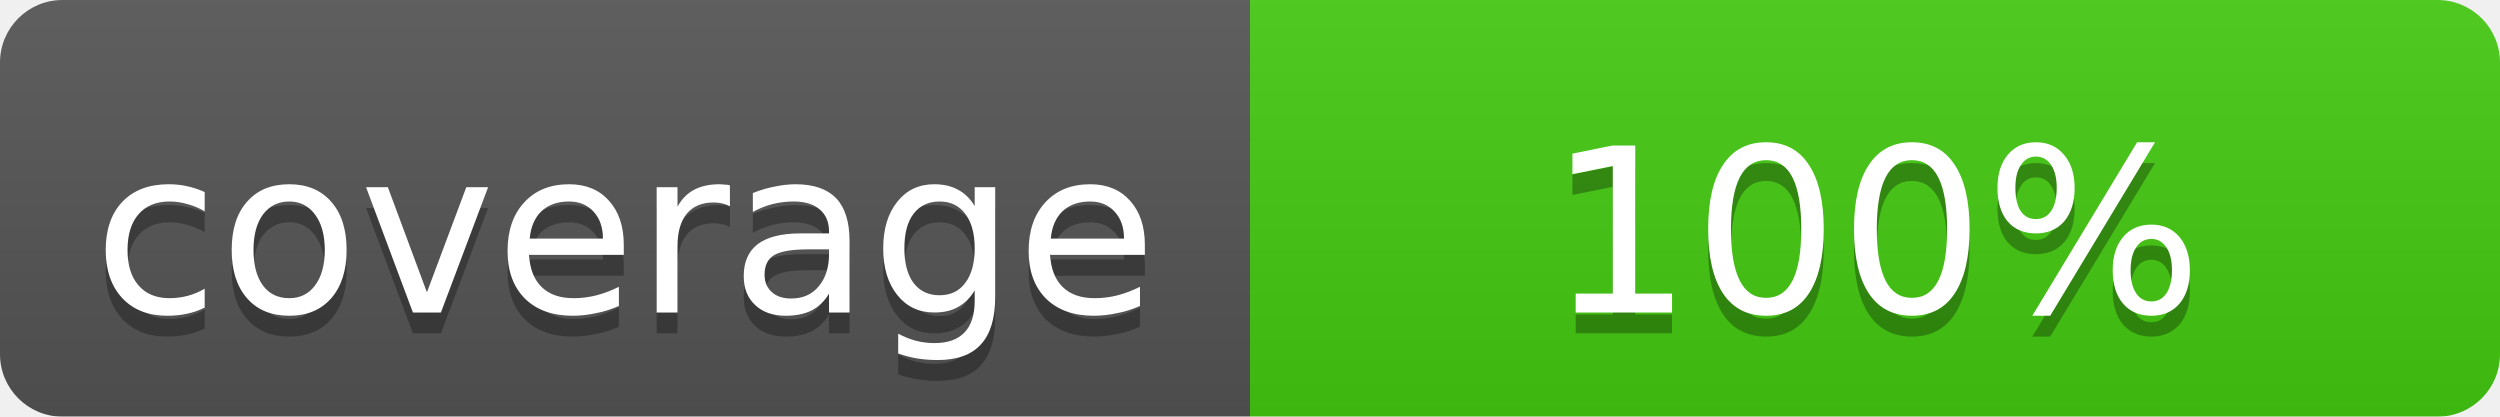
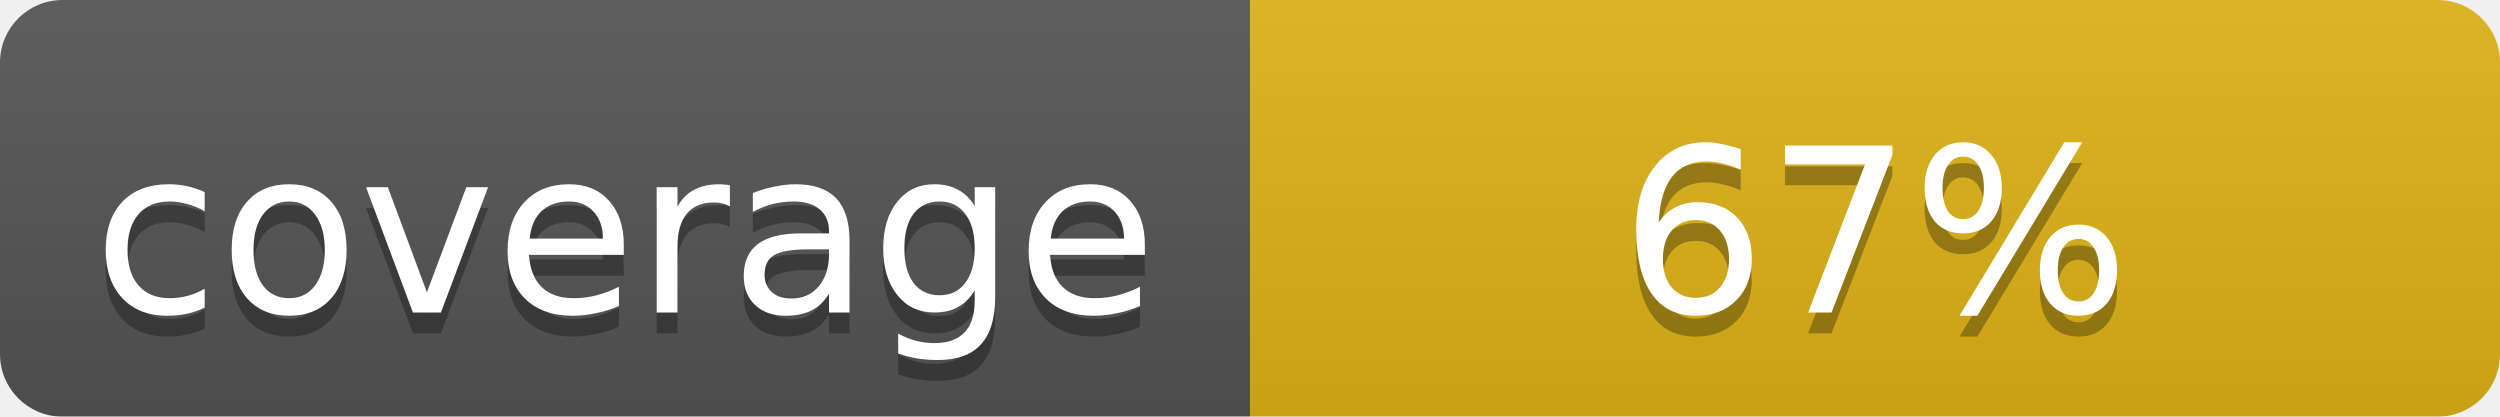
<svg xmlns="http://www.w3.org/2000/svg" width="120" height="20">
  <linearGradient id="b" x2="0" y2="100%">
    <stop offset="0" stop-color="#bbb" stop-opacity=".1" />
    <stop offset="1" stop-opacity=".1" />
  </linearGradient>
  <mask id="a">
    <rect width="120" height="20" rx="3" fill="#fff" />
  </mask>
  <g mask="url(#a)">
    <rect width="60" height="20" fill="#555" />
-     <rect x="60" width="60" height="20" fill="#44cc11" />
+     <rect x="60" width="60" height="20" fill="#dfb317" />
    <rect width="120" height="20" fill="url(#b)" />
  </g>
  <g fill="#fff" text-anchor="middle" font-family="DejaVu Sans,Verdana,Geneva,sans-serif" font-size="11">
    <text x="30" y="16" fill="#010101" fill-opacity=".3">coverage</text>
    <text x="30" y="15">coverage</text>
-     <text x="90" y="16" fill="#010101" fill-opacity=".3">100%</text>
-     <text x="90" y="15">100%</text>
+     <text x="90" y="16" fill="#010101" fill-opacity=".3">67%</text>
+     <text x="90" y="15">67%</text>
  </g>
</svg>
